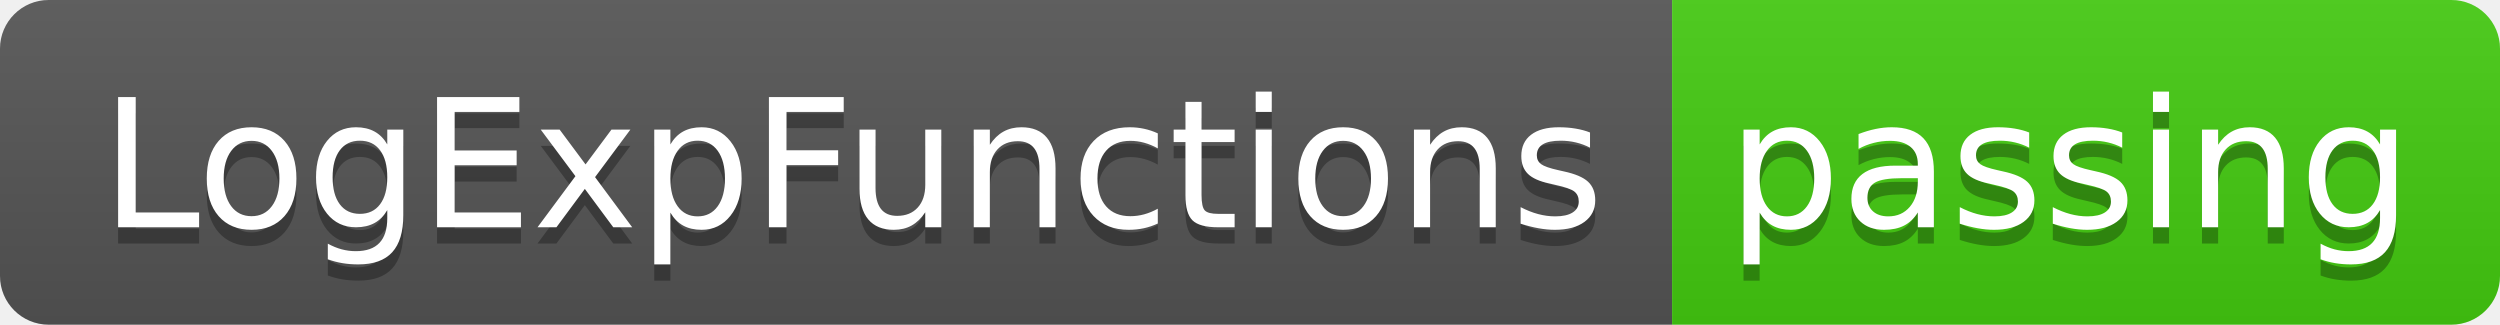
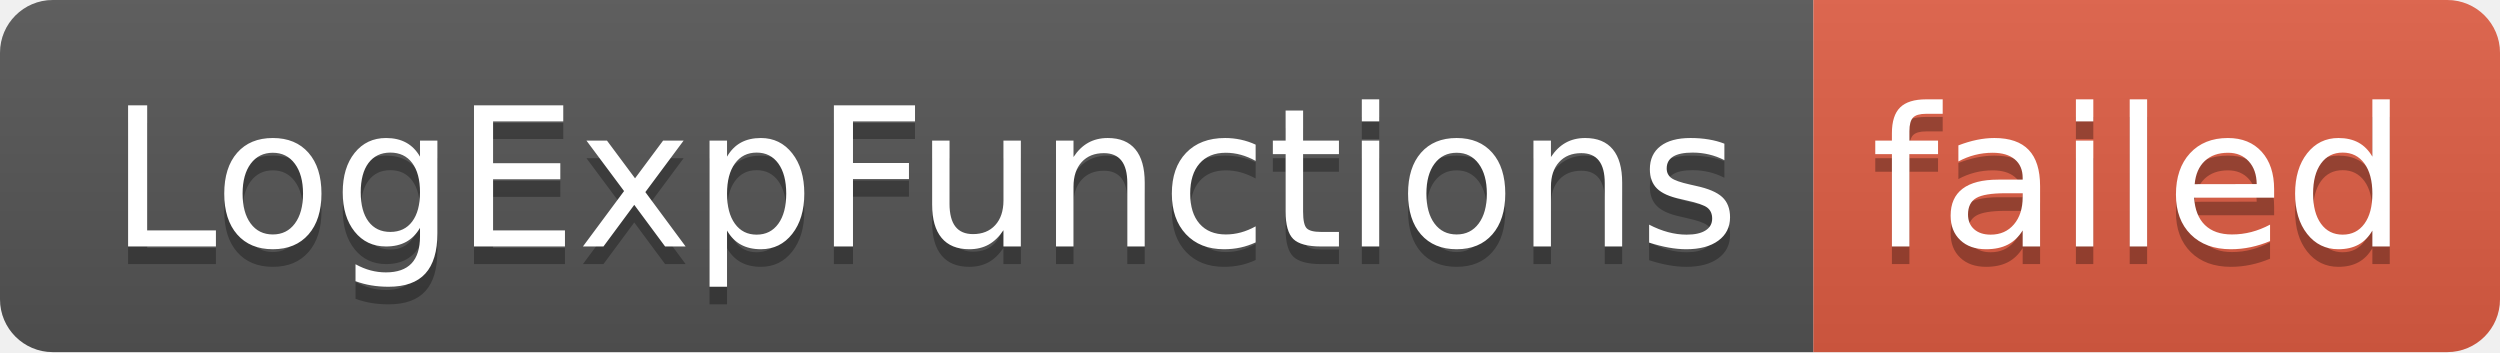
- <svg xmlns="http://www.w3.org/2000/svg" width="154" height="20" role="img" aria-label="LogExpFunctions: passing">
+ <svg xmlns="http://www.w3.org/2000/svg" width="142" height="20" role="img" aria-label="LogExpFunctions: failed">
  <linearGradient id="s" x2="0" y2="100%">
    <stop offset="0" stop-color="#bbb" stop-opacity=".1" />
    <stop offset="1" stop-opacity=".1" />
  </linearGradient>
  <clipPath id="r">
-     <rect width="154" height="20" rx="3" fill="#fff" />
+     <rect width="142" height="20" rx="3" fill="#fff" />
  </clipPath>
  <g clip-path="url(#r)">
    <rect width="103" height="20" fill="#555" />
-     <rect x="103" width="51" height="20" fill="#4c1" />
-     <rect width="154" height="20" fill="url(#s)" />
+     <rect x="103" width="39" height="20" fill="#e05d44" />
+     <rect width="142" height="20" fill="url(#s)" />
  </g>
  <g fill="#fff" text-anchor="middle" font-family="Verdana,Geneva,DejaVu Sans,sans-serif" text-rendering="geometricPrecision" font-size="110">
    <text aria-hidden="true" x="525" y="150" fill="#010101" fill-opacity=".3" transform="scale(.1)" textLength="930">LogExpFunctions</text>
    <text x="525" y="140" transform="scale(.1)" fill="#fff" textLength="930">LogExpFunctions</text>
-     <text aria-hidden="true" x="1275" y="150" fill="#010101" fill-opacity=".3" transform="scale(.1)" textLength="410">passing</text>
-     <text x="1275" y="140" transform="scale(.1)" fill="#fff" textLength="410">passing</text>
+     <text aria-hidden="true" x="1215" y="150" fill="#010101" fill-opacity=".3" transform="scale(.1)" textLength="290">failed</text>
+     <text x="1215" y="140" transform="scale(.1)" fill="#fff" textLength="290">failed</text>
  </g>
</svg>
